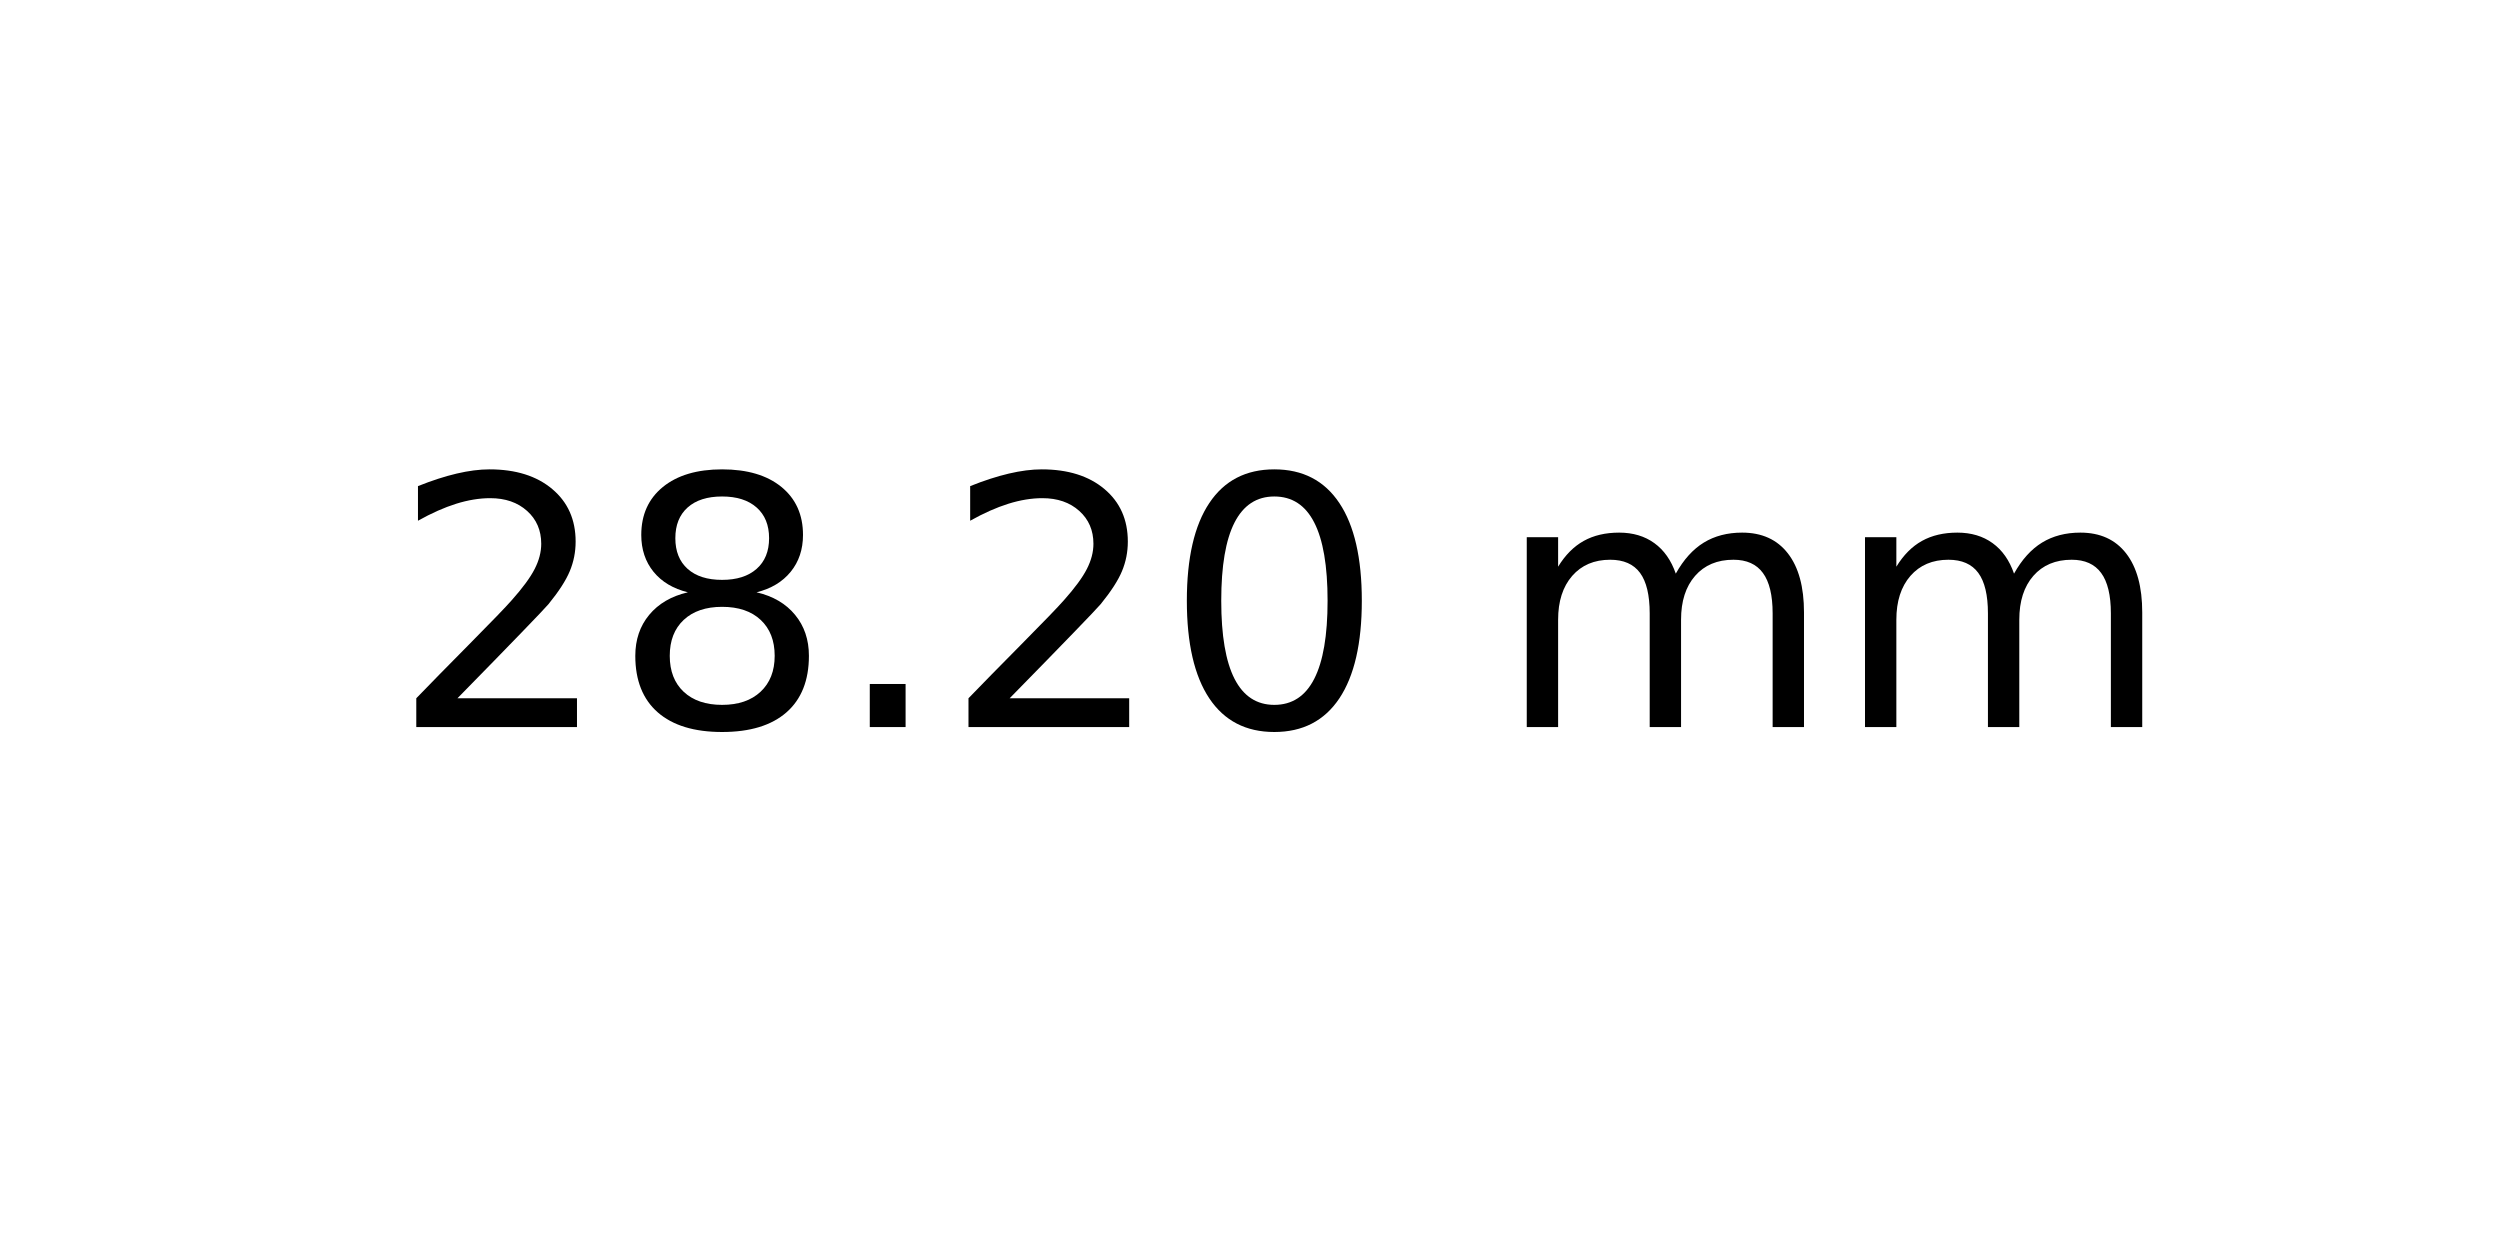
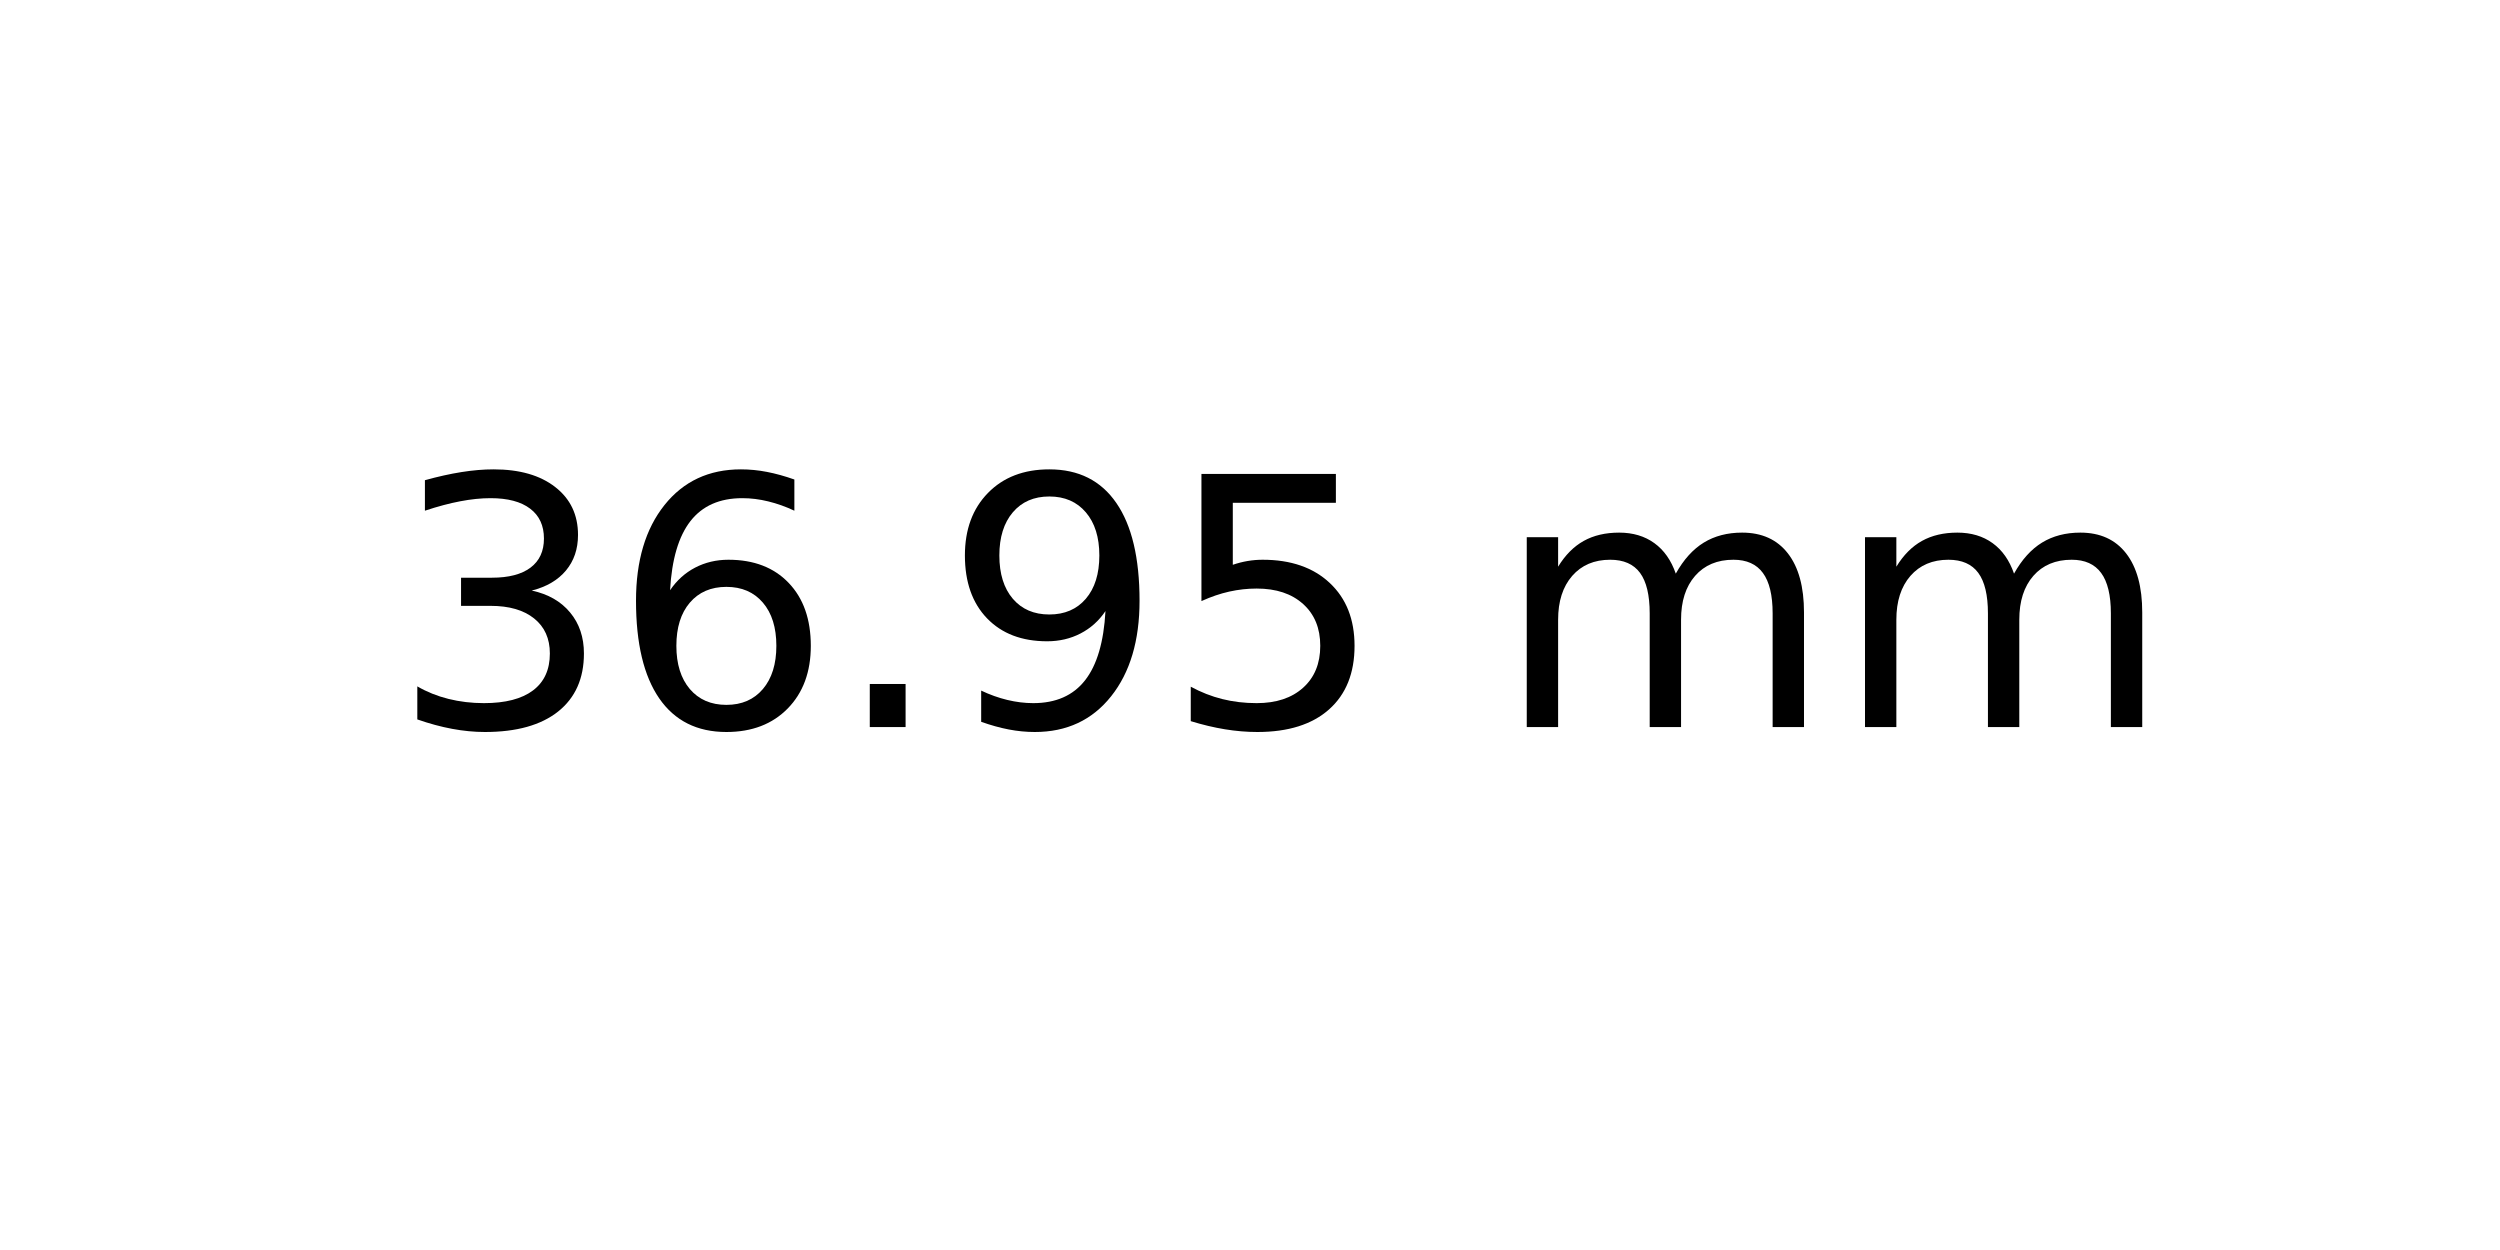
<svg xmlns="http://www.w3.org/2000/svg" xmlns:xlink="http://www.w3.org/1999/xlink" width="72pt" height="36pt" viewBox="0 0 72 36" version="1.1">
  <defs>
    <style type="text/css">*{stroke-linejoin: round; stroke-linecap: butt}</style>
  </defs>
  <g id="figure_1">
    <g id="axes_1">
      <g id="text_1">
        <g transform="translate(11.25625 20.93937) scale(0.1 -0.1)">
          <defs>
-             <path id="DejaVuSans-32" d="M 1228 531  L 3431 531  L 3431 0  L 469 0  L 469 531  Q 828 903 1448 1529  Q 2069 2156 2228 2338  Q 2531 2678 2651 2914  Q 2772 3150 2772 3378  Q 2772 3750 2511 3984  Q 2250 4219 1831 4219  Q 1534 4219 1204 4116  Q 875 4013 500 3803  L 500 4441  Q 881 4594 1212 4672  Q 1544 4750 1819 4750  Q 2544 4750 2975 4387  Q 3406 4025 3406 3419  Q 3406 3131 3298 2873  Q 3191 2616 2906 2266  Q 2828 2175 2409 1742  Q 1991 1309 1228 531  z " transform="scale(0.015625)" />
-             <path id="DejaVuSans-38" d="M 2034 2216  Q 1584 2216 1326 1975  Q 1069 1734 1069 1313  Q 1069 891 1326 650  Q 1584 409 2034 409  Q 2484 409 2743 651  Q 3003 894 3003 1313  Q 3003 1734 2745 1975  Q 2488 2216 2034 2216  z M 1403 2484  Q 997 2584 770 2862  Q 544 3141 544 3541  Q 544 4100 942 4425  Q 1341 4750 2034 4750  Q 2731 4750 3128 4425  Q 3525 4100 3525 3541  Q 3525 3141 3298 2862  Q 3072 2584 2669 2484  Q 3125 2378 3379 2068  Q 3634 1759 3634 1313  Q 3634 634 3220 271  Q 2806 -91 2034 -91  Q 1263 -91 848 271  Q 434 634 434 1313  Q 434 1759 690 2068  Q 947 2378 1403 2484  z M 1172 3481  Q 1172 3119 1398 2916  Q 1625 2713 2034 2713  Q 2441 2713 2670 2916  Q 2900 3119 2900 3481  Q 2900 3844 2670 4047  Q 2441 4250 2034 4250  Q 1625 4250 1398 4047  Q 1172 3844 1172 3481  z " transform="scale(0.015625)" />
+             <path id="DejaVuSans-33" d="M 2597 2516  Q 3050 2419 3304 2112  Q 3559 1806 3559 1356  Q 3559 666 3084 287  Q 2609 -91 1734 -91  Q 1441 -91 1130 -33  Q 819 25 488 141  L 488 750  Q 750 597 1062 519  Q 1375 441 1716 441  Q 2309 441 2620 675  Q 2931 909 2931 1356  Q 2931 1769 2642 2001  Q 2353 2234 1838 2234  L 1294 2234  L 1294 2753  L 1863 2753  Q 2328 2753 2575 2939  Q 2822 3125 2822 3475  Q 2822 3834 2567 4026  Q 2313 4219 1838 4219  Q 1578 4219 1281 4162  Q 984 4106 628 3988  L 628 4550  Q 988 4650 1302 4700  Q 1616 4750 1894 4750  Q 2613 4750 3031 4423  Q 3450 4097 3450 3541  Q 3450 3153 3228 2886  Q 3006 2619 2597 2516  z " transform="scale(0.015625)" />
+             <path id="DejaVuSans-36" d="M 2113 2584  Q 1688 2584 1439 2293  Q 1191 2003 1191 1497  Q 1191 994 1439 701  Q 1688 409 2113 409  Q 2538 409 2786 701  Q 3034 994 3034 1497  Q 3034 2003 2786 2293  Q 2538 2584 2113 2584  z M 3366 4563  L 3366 3988  Q 3128 4100 2886 4159  Q 2644 4219 2406 4219  Q 1781 4219 1451 3797  Q 1122 3375 1075 2522  Q 1259 2794 1537 2939  Q 1816 3084 2150 3084  Q 2853 3084 3261 2657  Q 3669 2231 3669 1497  Q 3669 778 3244 343  Q 2819 -91 2113 -91  Q 1303 -91 875 529  Q 447 1150 447 2328  Q 447 3434 972 4092  Q 1497 4750 2381 4750  Q 2619 4750 2861 4703  Q 3103 4656 3366 4563  z " transform="scale(0.015625)" />
            <path id="DejaVuSans-2e" d="M 684 794  L 1344 794  L 1344 0  L 684 0  L 684 794  z " transform="scale(0.015625)" />
-             <path id="DejaVuSans-30" d="M 2034 4250  Q 1547 4250 1301 3770  Q 1056 3291 1056 2328  Q 1056 1369 1301 889  Q 1547 409 2034 409  Q 2525 409 2770 889  Q 3016 1369 3016 2328  Q 3016 3291 2770 3770  Q 2525 4250 2034 4250  z M 2034 4750  Q 2819 4750 3233 4129  Q 3647 3509 3647 2328  Q 3647 1150 3233 529  Q 2819 -91 2034 -91  Q 1250 -91 836 529  Q 422 1150 422 2328  Q 422 3509 836 4129  Q 1250 4750 2034 4750  z " transform="scale(0.015625)" />
+             <path id="DejaVuSans-39" d="M 703 97  L 703 672  Q 941 559 1184 500  Q 1428 441 1663 441  Q 2288 441 2617 861  Q 2947 1281 2994 2138  Q 2813 1869 2534 1725  Q 2256 1581 1919 1581  Q 1219 1581 811 2004  Q 403 2428 403 3163  Q 403 3881 828 4315  Q 1253 4750 1959 4750  Q 2769 4750 3195 4129  Q 3622 3509 3622 2328  Q 3622 1225 3098 567  Q 2575 -91 1691 -91  Q 1453 -91 1209 -44  Q 966 3 703 97  z M 1959 2075  Q 2384 2075 2632 2365  Q 2881 2656 2881 3163  Q 2881 3666 2632 3958  Q 2384 4250 1959 4250  Q 1534 4250 1286 3958  Q 1038 3666 1038 3163  Q 1038 2656 1286 2365  Q 1534 2075 1959 2075  z " transform="scale(0.015625)" />
+             <path id="DejaVuSans-35" d="M 691 4666  L 3169 4666  L 3169 4134  L 1269 4134  L 1269 2991  Q 1406 3038 1543 3061  Q 1681 3084 1819 3084  Q 2600 3084 3056 2656  Q 3513 2228 3513 1497  Q 3513 744 3044 326  Q 2575 -91 1722 -91  Q 1428 -91 1123 -41  Q 819 9 494 109  L 494 744  Q 775 591 1075 516  Q 1375 441 1709 441  Q 2250 441 2565 725  Q 2881 1009 2881 1497  Q 2881 1984 2565 2268  Q 2250 2553 1709 2553  Q 1456 2553 1204 2497  Q 953 2441 691 2322  L 691 4666  z " transform="scale(0.015625)" />
            <path id="DejaVuSans-20" transform="scale(0.015625)" />
            <path id="DejaVuSans-6d" d="M 3328 2828  Q 3544 3216 3844 3400  Q 4144 3584 4550 3584  Q 5097 3584 5394 3201  Q 5691 2819 5691 2113  L 5691 0  L 5113 0  L 5113 2094  Q 5113 2597 4934 2840  Q 4756 3084 4391 3084  Q 3944 3084 3684 2787  Q 3425 2491 3425 1978  L 3425 0  L 2847 0  L 2847 2094  Q 2847 2600 2669 2842  Q 2491 3084 2119 3084  Q 1678 3084 1418 2786  Q 1159 2488 1159 1978  L 1159 0  L 581 0  L 581 3500  L 1159 3500  L 1159 2956  Q 1356 3278 1631 3431  Q 1906 3584 2284 3584  Q 2666 3584 2933 3390  Q 3200 3197 3328 2828  z " transform="scale(0.015625)" />
          </defs>
-           <use xlink:href="#DejaVuSans-32" />
-           <use xlink:href="#DejaVuSans-38" x="63.623" />
+           <use xlink:href="#DejaVuSans-33" />
+           <use xlink:href="#DejaVuSans-36" x="63.623" />
          <use xlink:href="#DejaVuSans-2e" x="127.246" />
-           <use xlink:href="#DejaVuSans-32" x="159.033" />
-           <use xlink:href="#DejaVuSans-30" x="222.656" />
+           <use xlink:href="#DejaVuSans-39" x="159.033" />
+           <use xlink:href="#DejaVuSans-35" x="222.656" />
          <use xlink:href="#DejaVuSans-20" x="286.279" />
          <use xlink:href="#DejaVuSans-6d" x="318.066" />
          <use xlink:href="#DejaVuSans-6d" x="415.479" />
        </g>
      </g>
    </g>
  </g>
</svg>
